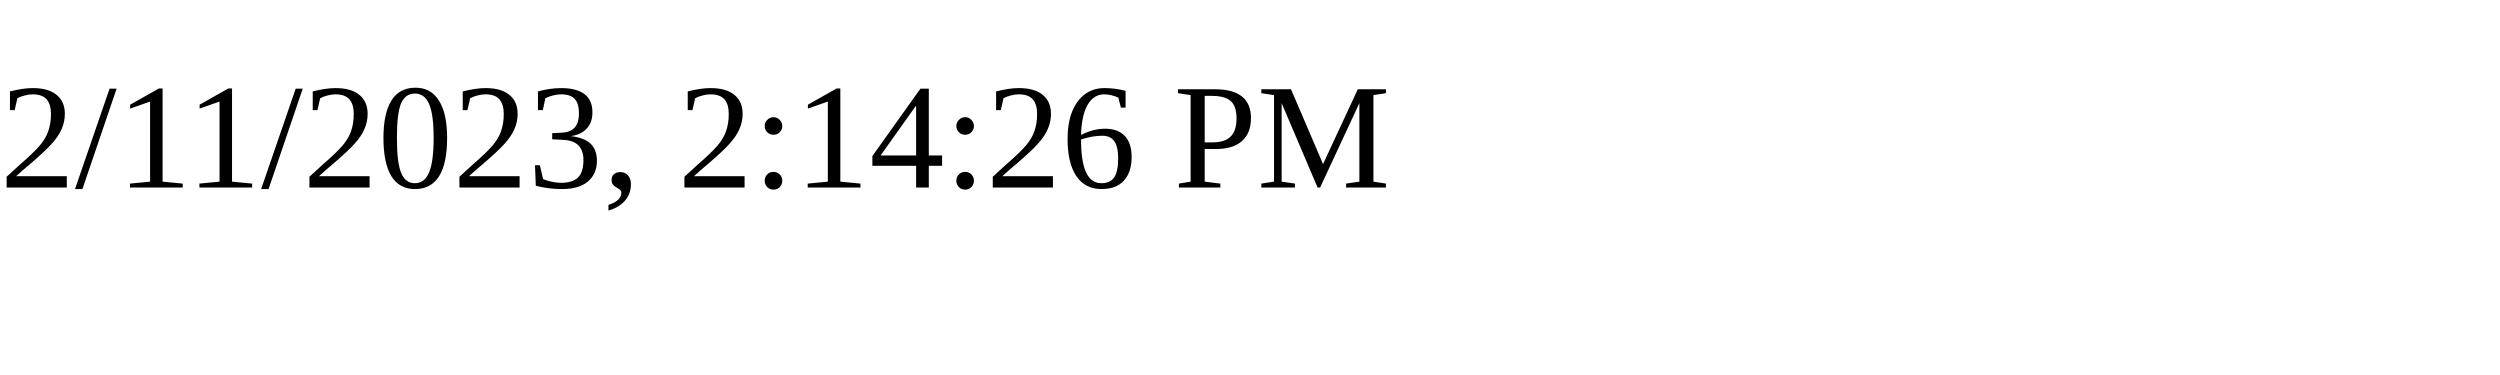
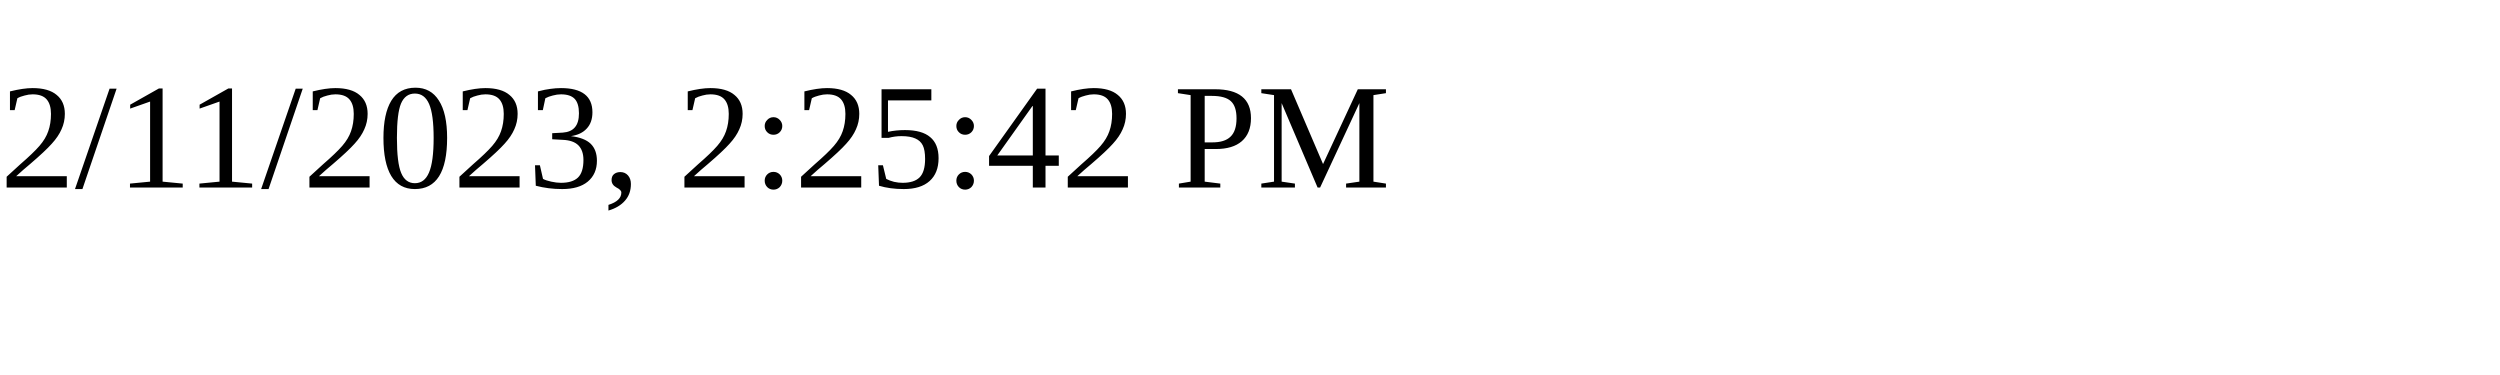
<svg xmlns="http://www.w3.org/2000/svg" height="30" width="200">
-   <text x="0" y="15">2/11/2023, 2:14:26 PM</text>
+   <text x="0" y="15">2/11/2023, 2:25:42 PM</text>
</svg>
